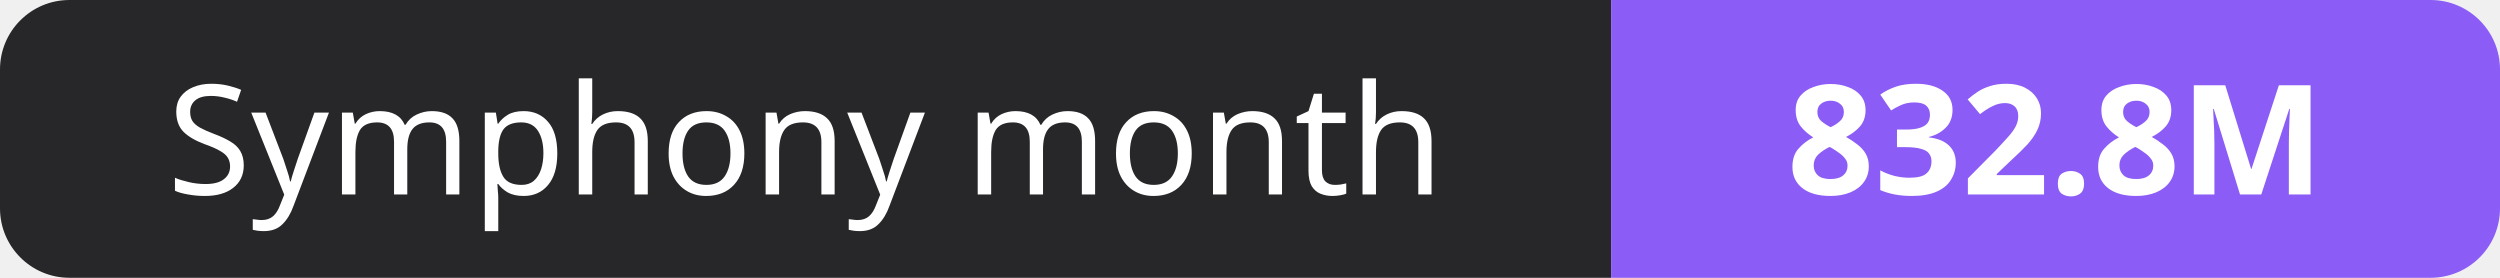
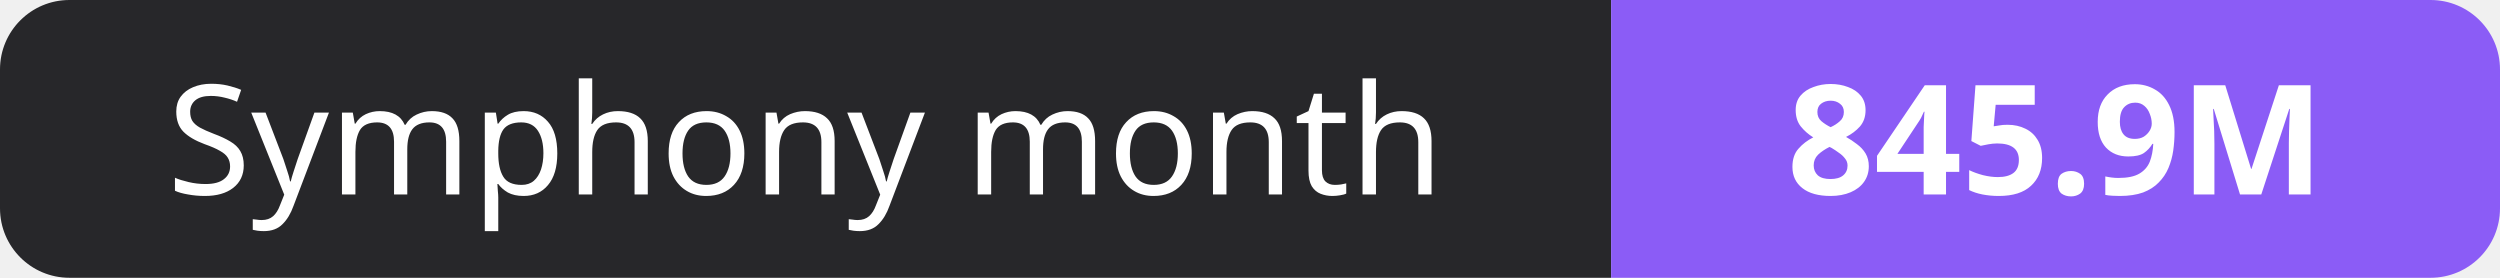
- <svg xmlns="http://www.w3.org/2000/svg" width="180" height="20" role="img" aria-label="Symphony month: 832.8M">
+ <svg xmlns="http://www.w3.org/2000/svg" width="180" height="20" role="img" aria-label="Symphony month: 845.9M">
  <clipPath id="r">
    <rect width="180" height="20" rx="5" fill="#fff" />
  </clipPath>
  <g clip-path="url(#r)">
    <rect width="116" height="20" fill="#27272a" />
    <rect x="116" width="64" height="20" fill="#8b5cf6" />
  </g>
  <g fill="#fff" text-anchor="middle" font-family="Verdana,Geneva,sans-serif" font-size="11">
    <text x="58.0" y="14">Symphony month</text>
-     <text x="148.0" y="14" font-weight="700">832.8M</text>
+     <text x="148.0" y="14" font-weight="700">845.9M</text>
  </g>
</svg>
